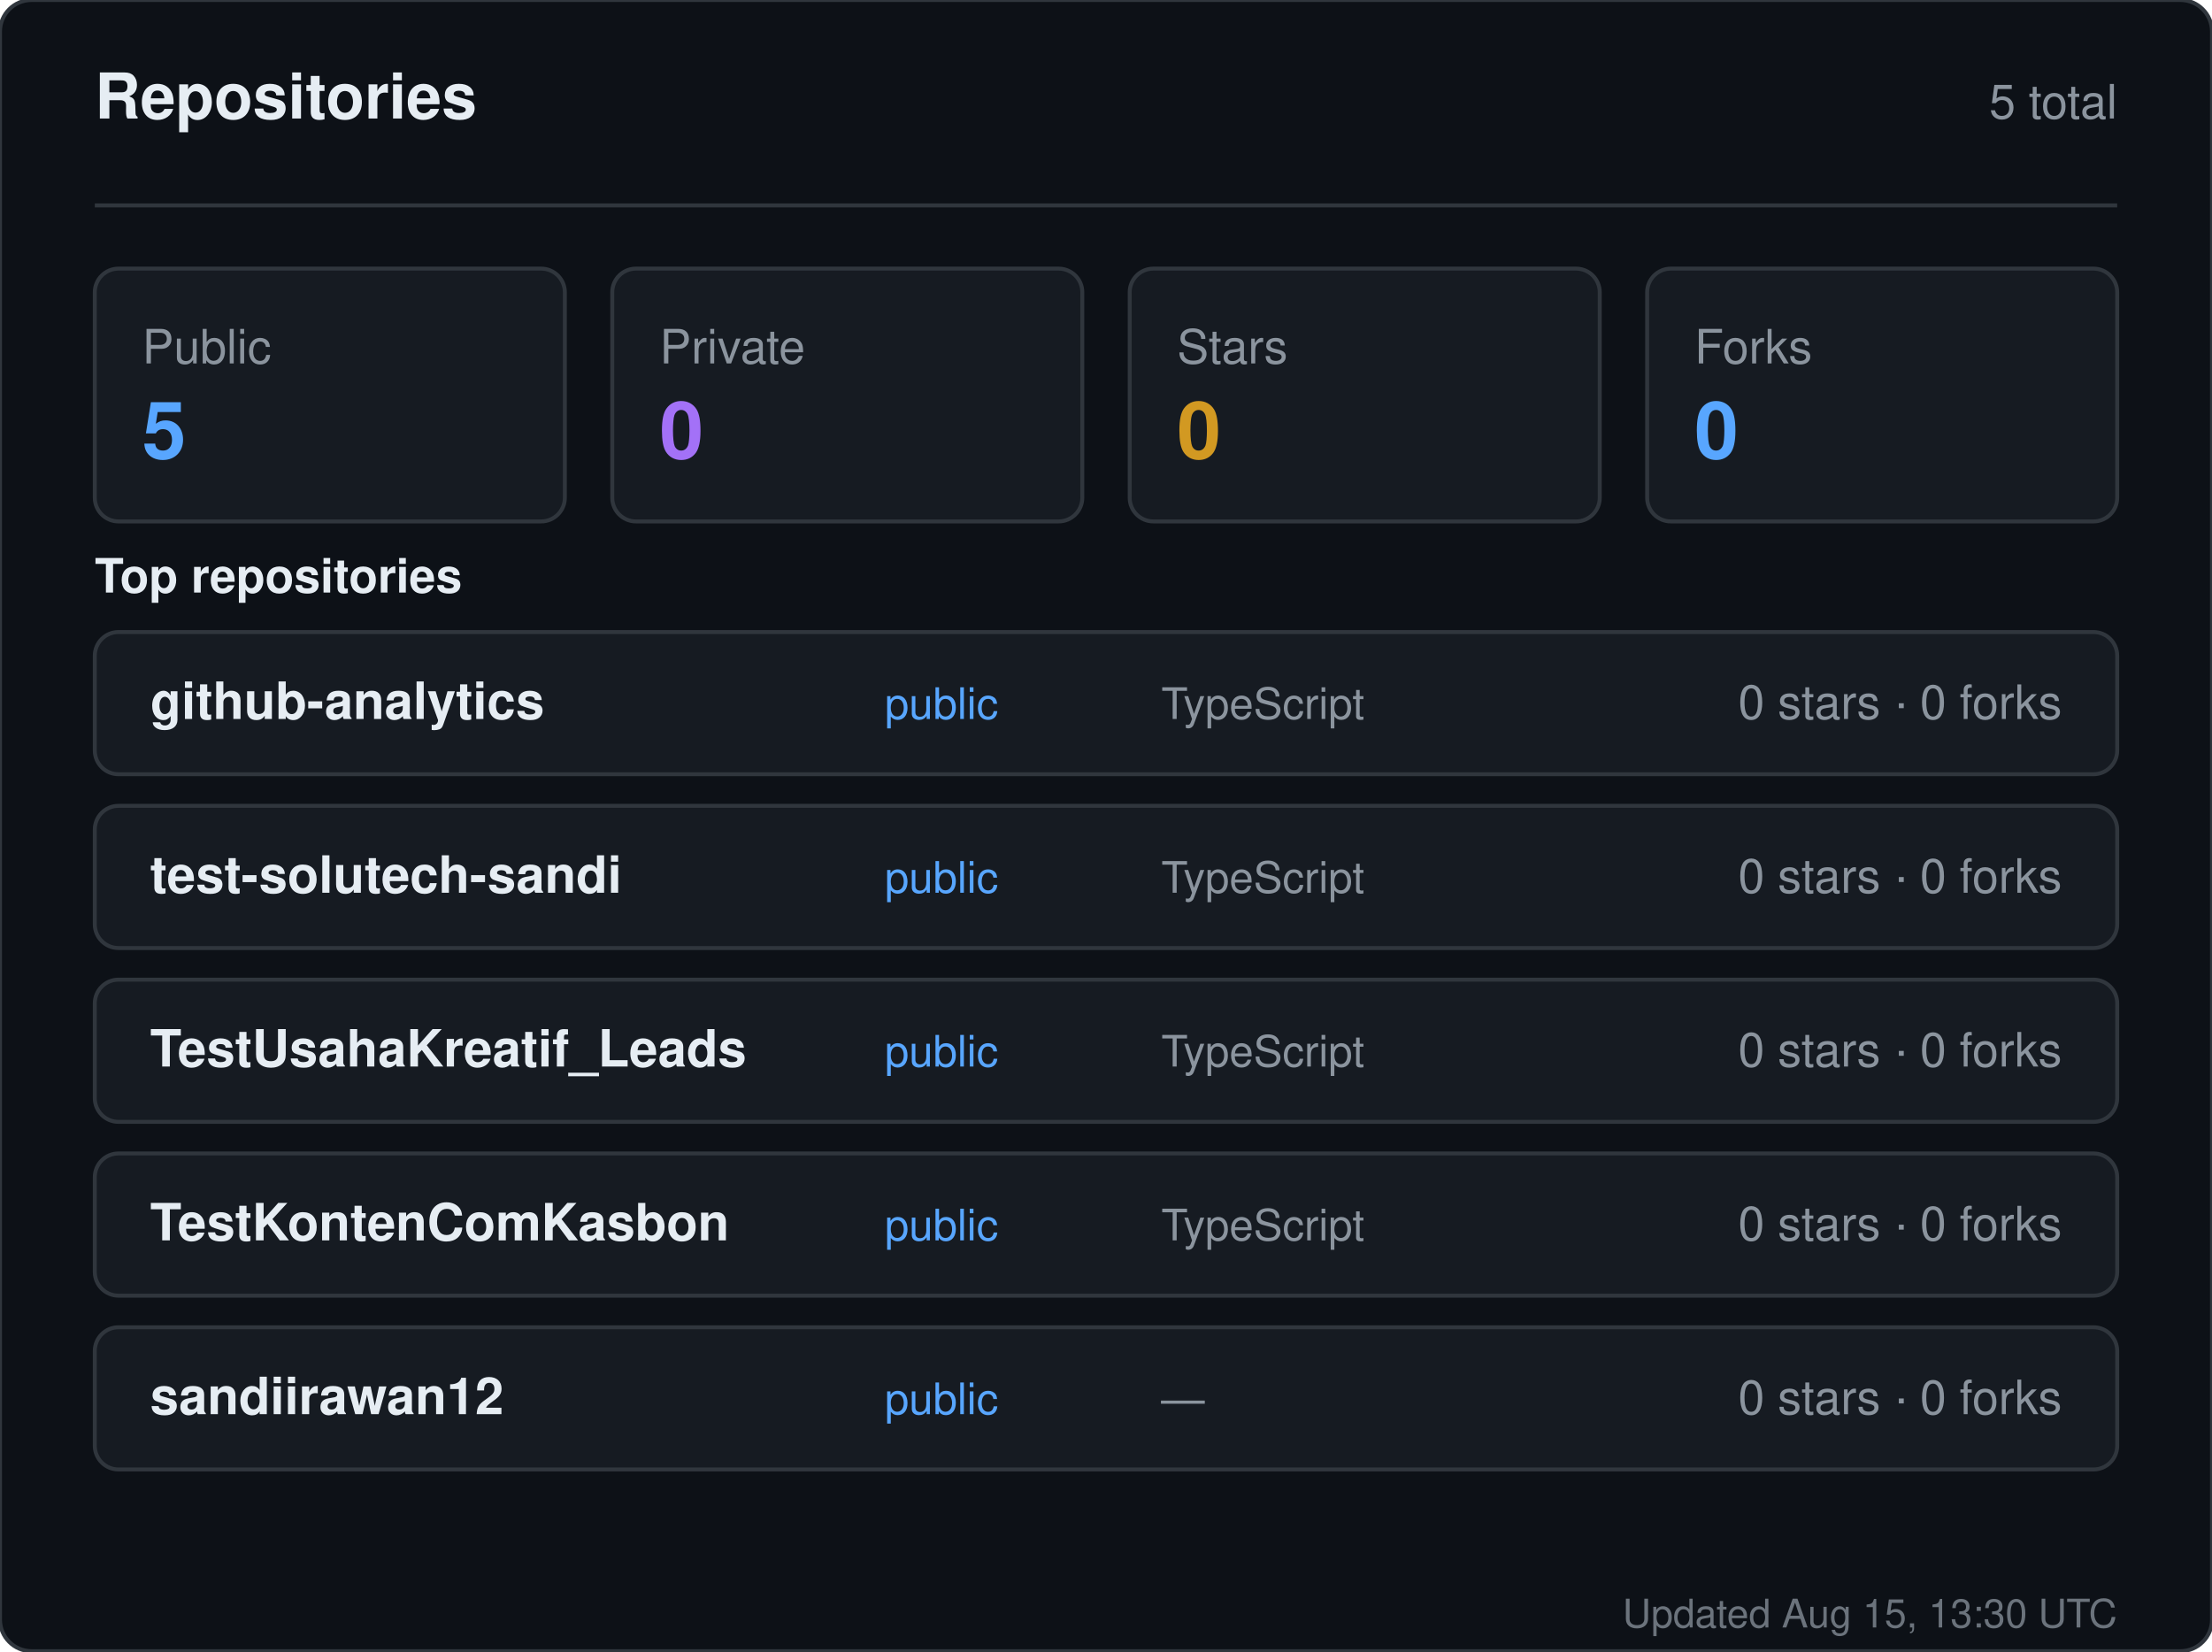
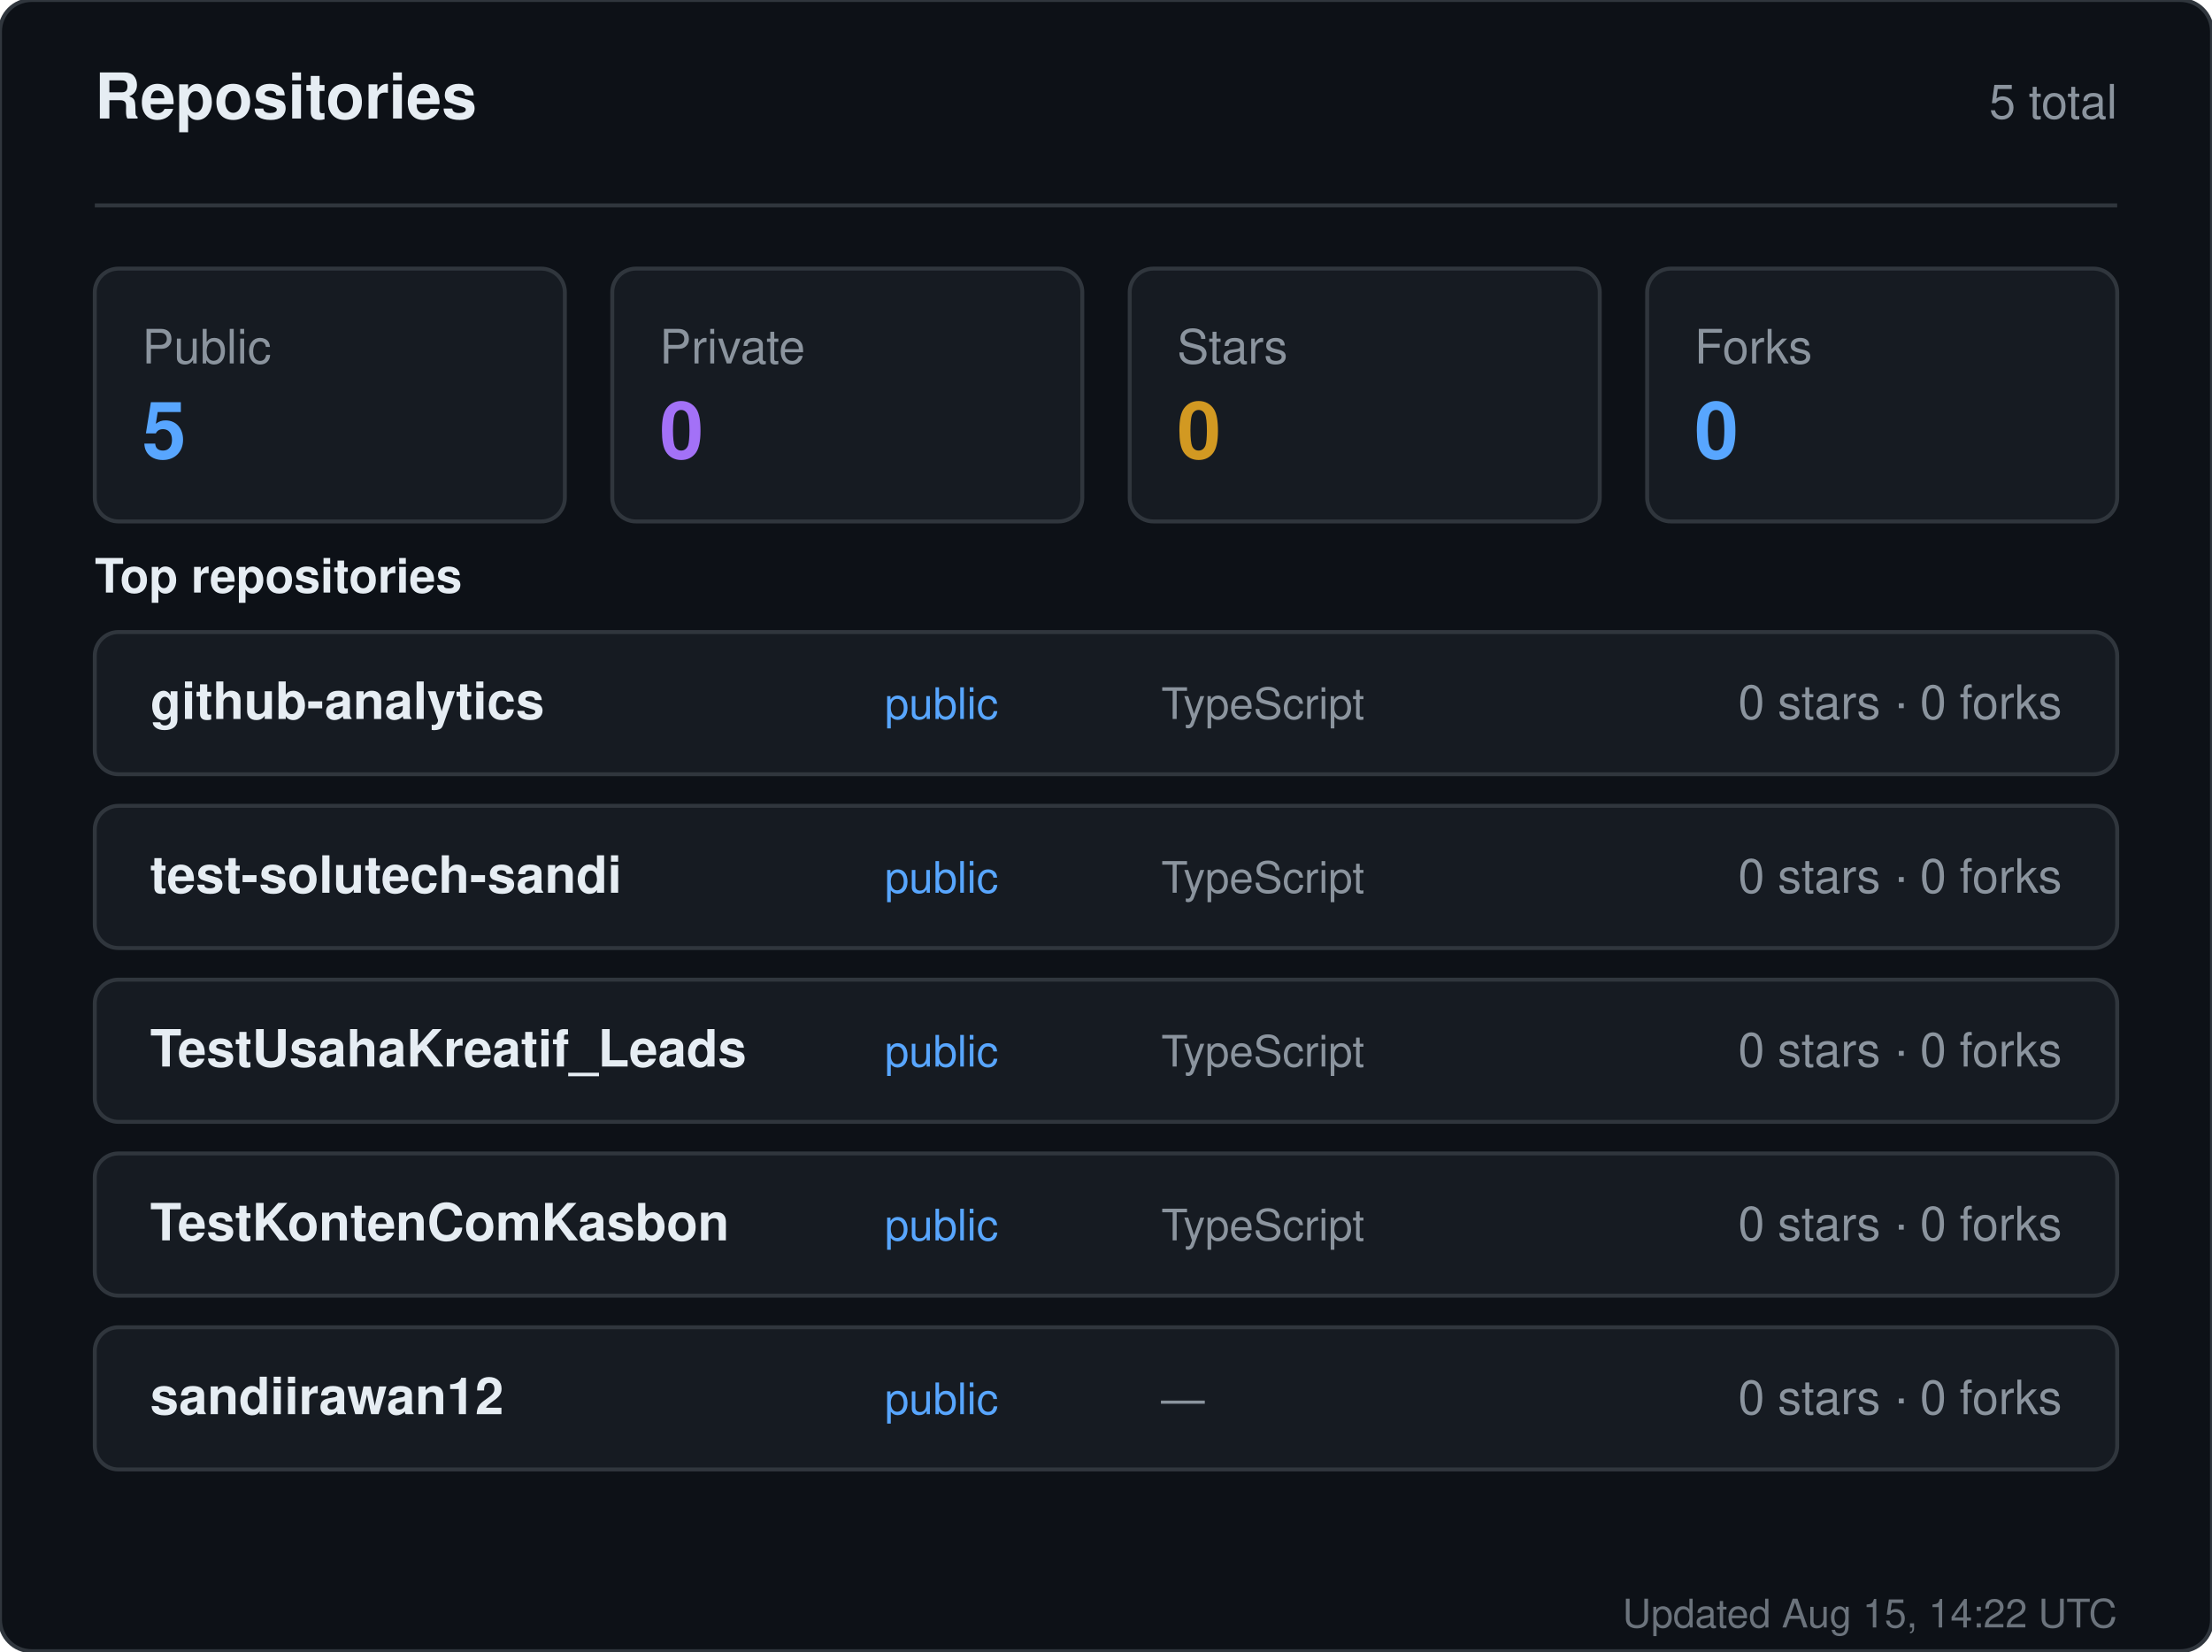
<svg xmlns="http://www.w3.org/2000/svg" width="560" height="418" viewBox="0 0 560 418" role="img" aria-label="Repositories for sandiirawan12">
  <rect width="560" height="418" rx="8" fill="#0d1117" stroke="#30363d" />
  <g font-family="-apple-system, BlinkMacSystemFont, Segoe UI, Helvetica, Arial, sans-serif">
    <text x="24" y="30" fill="#e6edf3" font-size="16" font-weight="700">Repositories</text>
    <text x="536" y="30" fill="#8b949e" font-size="12" text-anchor="end">5 total</text>
    <line x1="24" y1="52" x2="536" y2="52" stroke="#30363d" />
    <rect x="24" y="68" width="119" height="64" rx="6" fill="#161b22" stroke="#30363d" />
    <text x="36" y="92" fill="#8b949e" font-size="12">Public</text>
    <text x="36" y="116" fill="#58a6ff" font-size="20" font-weight="700">5</text>
    <rect x="155" y="68" width="119" height="64" rx="6" fill="#161b22" stroke="#30363d" />
    <text x="167" y="92" fill="#8b949e" font-size="12">Private</text>
    <text x="167" y="116" fill="#a371f7" font-size="20" font-weight="700">0</text>
    <rect x="286" y="68" width="119" height="64" rx="6" fill="#161b22" stroke="#30363d" />
    <text x="298" y="92" fill="#8b949e" font-size="12">Stars</text>
    <text x="298" y="116" fill="#d29922" font-size="20" font-weight="700">0</text>
    <rect x="417" y="68" width="119" height="64" rx="6" fill="#161b22" stroke="#30363d" />
    <text x="429" y="92" fill="#8b949e" font-size="12">Forks</text>
    <text x="429" y="116" fill="#58a6ff" font-size="20" font-weight="700">0</text>
    <text x="24" y="150" fill="#e6edf3" font-size="12" font-weight="600">Top repositories</text>
    <rect x="24" y="160" width="512" height="36" rx="6" fill="#161b22" stroke="#30363d" />
    <text x="38" y="182" fill="#e6edf3" font-size="13" font-weight="600">github-analytics</text>
    <text x="224" y="182" fill="#58a6ff" font-size="11">public</text>
    <text x="294" y="182" fill="#8b949e" font-size="11">TypeScript</text>
    <text x="522" y="182" fill="#8b949e" font-size="12" text-anchor="end">0 stars · 0 forks</text>
    <rect x="24" y="204" width="512" height="36" rx="6" fill="#161b22" stroke="#30363d" />
    <text x="38" y="226" fill="#e6edf3" font-size="13" font-weight="600">test-solutech-sandi</text>
    <text x="224" y="226" fill="#58a6ff" font-size="11">public</text>
    <text x="294" y="226" fill="#8b949e" font-size="11">TypeScript</text>
    <text x="522" y="226" fill="#8b949e" font-size="12" text-anchor="end">0 stars · 0 forks</text>
    <rect x="24" y="248" width="512" height="36" rx="6" fill="#161b22" stroke="#30363d" />
    <text x="38" y="270" fill="#e6edf3" font-size="13" font-weight="600">TestUsahaKreatif_Leads</text>
    <text x="224" y="270" fill="#58a6ff" font-size="11">public</text>
    <text x="294" y="270" fill="#8b949e" font-size="11">TypeScript</text>
    <text x="522" y="270" fill="#8b949e" font-size="12" text-anchor="end">0 stars · 0 forks</text>
    <rect x="24" y="292" width="512" height="36" rx="6" fill="#161b22" stroke="#30363d" />
    <text x="38" y="314" fill="#e6edf3" font-size="13" font-weight="600">TestKontenComKasbon</text>
    <text x="224" y="314" fill="#58a6ff" font-size="11">public</text>
    <text x="294" y="314" fill="#8b949e" font-size="11">TypeScript</text>
    <text x="522" y="314" fill="#8b949e" font-size="12" text-anchor="end">0 stars · 0 forks</text>
    <rect x="24" y="336" width="512" height="36" rx="6" fill="#161b22" stroke="#30363d" />
    <text x="38" y="358" fill="#e6edf3" font-size="13" font-weight="600">sandiirawan12</text>
    <text x="224" y="358" fill="#58a6ff" font-size="11">public</text>
    <text x="294" y="358" fill="#8b949e" font-size="11">—</text>
    <text x="522" y="358" fill="#8b949e" font-size="12" text-anchor="end">0 stars · 0 forks</text>
-     <text x="536" y="412" fill="#8b949e" font-size="10" text-anchor="end" opacity="0.75">Updated Aug 15, 13:30 UTC</text>
+     <text x="536" y="412" fill="#8b949e" font-size="10" text-anchor="end" opacity="0.75">Updated Aug 15, 14:22 UTC</text>
  </g>
</svg>
